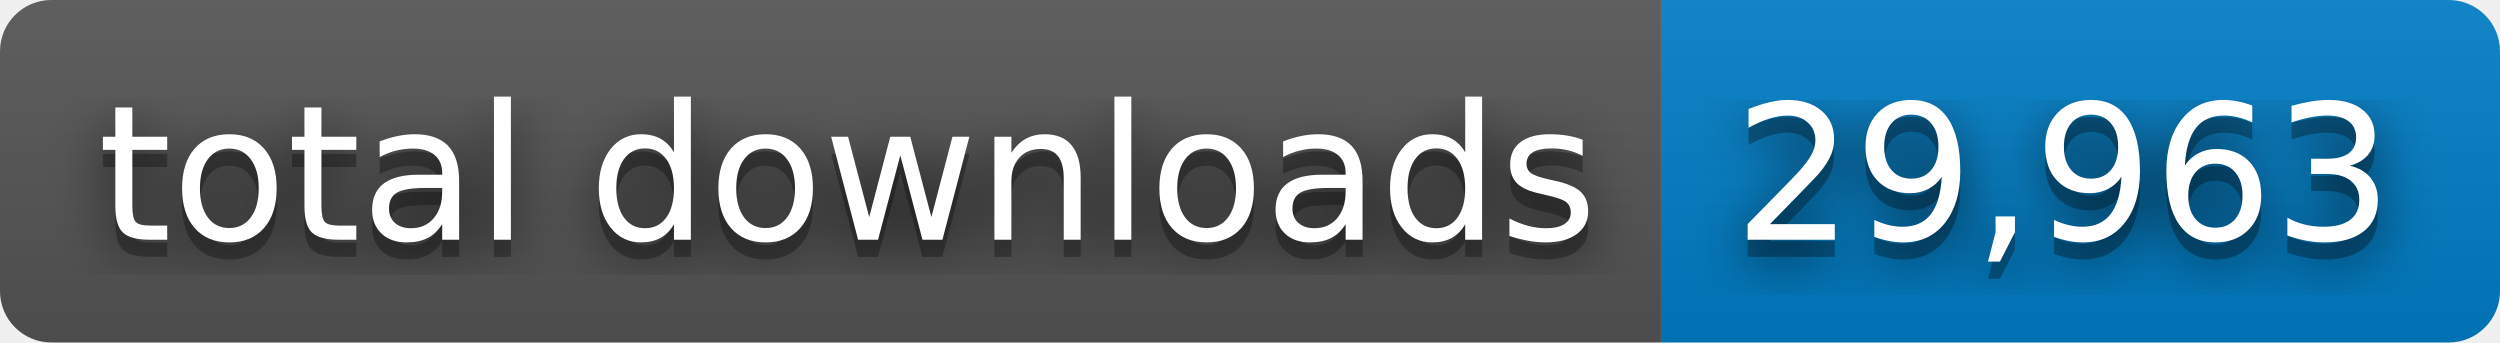
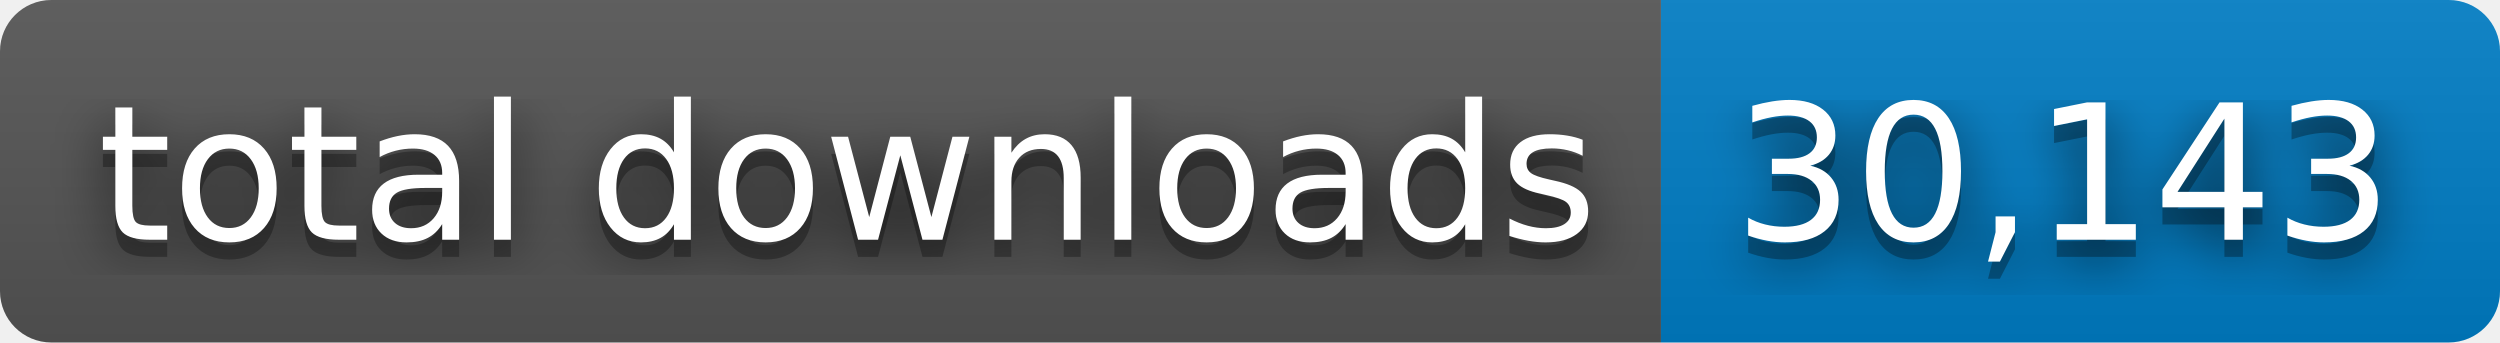
- <svg xmlns="http://www.w3.org/2000/svg" width="146" height="20" role="img" aria-label="total downloads: 29,963">
+ <svg xmlns="http://www.w3.org/2000/svg" width="146" height="20" role="img" aria-label="total downloads: 30,143">
  <filter id="blur">
    <feGaussianBlur stdDeviation="16" />
  </filter>
  <linearGradient id="s" x2="0" y2="100%">
    <stop offset="0" stop-color="#bbb" stop-opacity=".1" />
    <stop offset="1" stop-opacity=".1" />
  </linearGradient>
  <clipPath id="r">
    <rect width="146" height="20" rx="3" />
  </clipPath>
  <g clip-path="url(#r)">
    <rect width="97" height="20" fill="#555" />
    <rect x="97" width="49" height="20" fill="#007ec6" />
    <rect width="146" height="20" fill="url(#s)" />
  </g>
  <g fill="#fff" text-anchor="middle" font-family="Verdana,Geneva,DejaVu Sans,sans-serif" text-rendering="geometricPrecision" font-size="110">
    <g transform="scale(.1)">
      <g aria-hidden="true" fill="#010101">
        <text x="495" y="150" fill-opacity=".8" filter="url(#blur)" textLength="870">total downloads</text>
        <text x="495" y="150" fill-opacity=".3" textLength="870">total downloads</text>
      </g>
      <text x="495" y="140" textLength="870">total downloads</text>
    </g>
    <g transform="scale(.1)">
      <g aria-hidden="true" fill="#010101">
-         <text x="1205" y="150" fill-opacity=".8" filter="url(#blur)" textLength="390">29,963</text>
-         <text x="1205" y="150" fill-opacity=".3" textLength="390">29,963</text>
+         <text x="1205" y="150" fill-opacity=".8" filter="url(#blur)" textLength="390">30,143</text>
+         <text x="1205" y="150" fill-opacity=".3" textLength="390">30,143</text>
      </g>
-       <text x="1205" y="140" textLength="390">29,963</text>
+       <text x="1205" y="140" textLength="390">30,143</text>
    </g>
  </g>
</svg>
